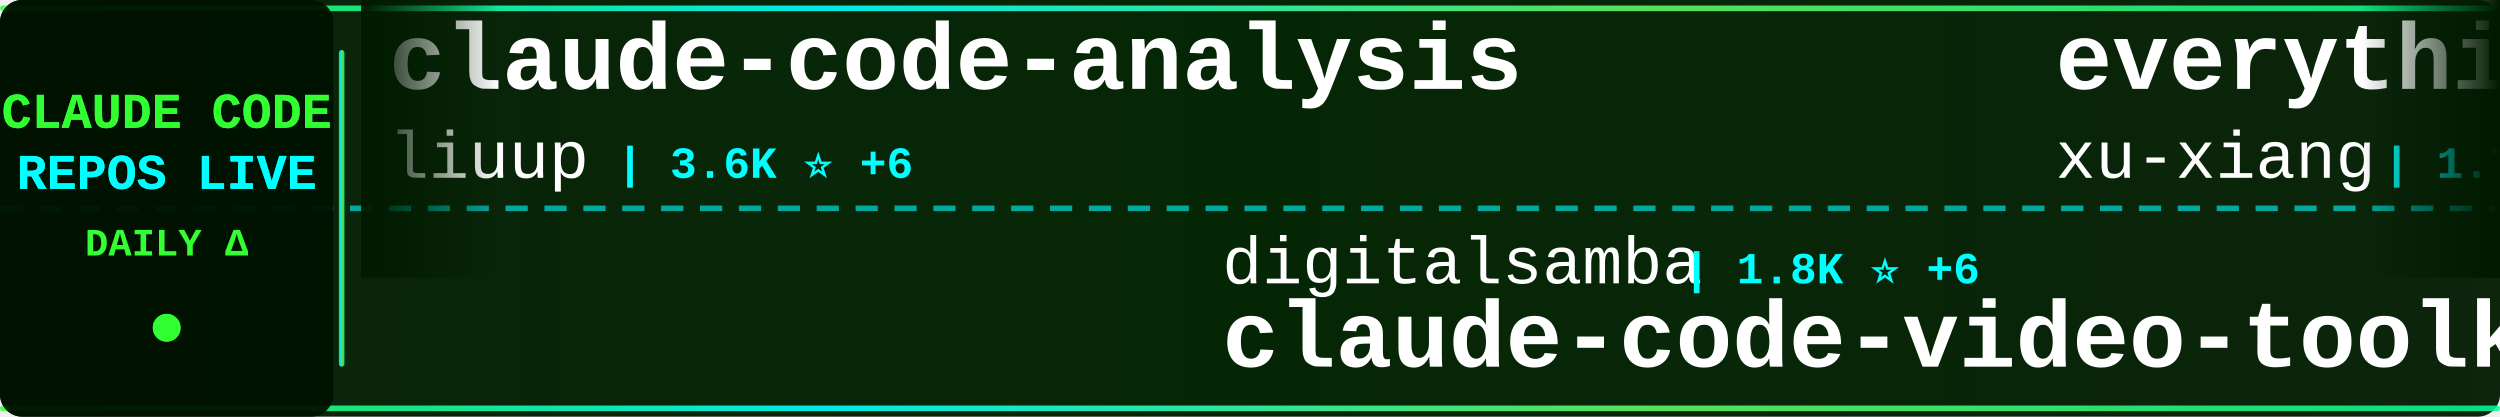
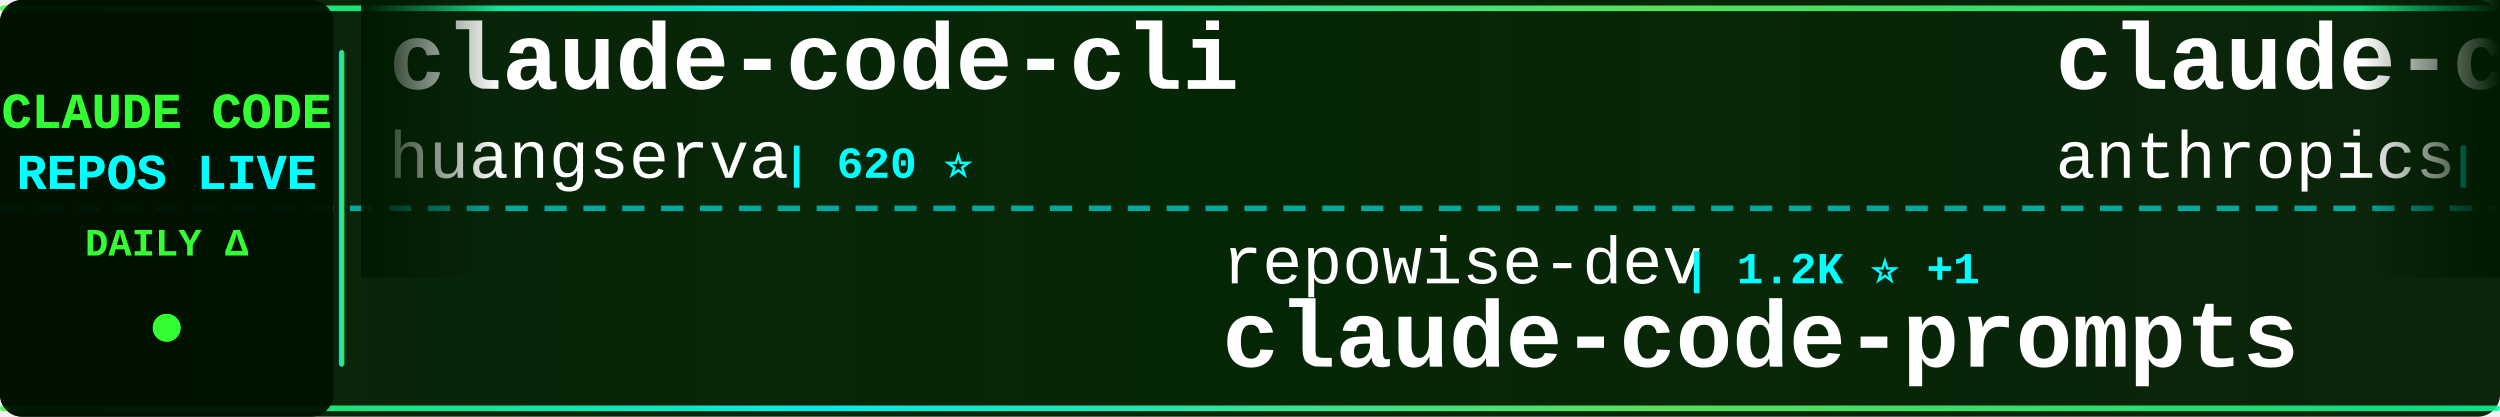
<svg xmlns="http://www.w3.org/2000/svg" width="900" height="150">
  <defs>
    <linearGradient id="tickerBg" x1="0%" y1="0%" x2="100%" y2="0%">
      <stop offset="0%" style="stop-color:#001a00;stop-opacity:0.95" />
      <stop offset="50%" style="stop-color:#002200;stop-opacity:0.98" />
      <stop offset="100%" style="stop-color:#001a00;stop-opacity:0.95" />
    </linearGradient>
    <linearGradient id="borderGrad" x1="0%" y1="0%" x2="100%" y2="0%">
      <stop offset="0%" style="stop-color:#33ff33;stop-opacity:0.85">
        <animate attributeName="stop-opacity" values="0.85;1;0.85" dur="2s" repeatCount="indefinite" />
      </stop>
      <stop offset="33%" style="stop-color:#00ffff;stop-opacity:0.9">
        <animate attributeName="stop-opacity" values="0.9;1;0.9" dur="2.2s" repeatCount="indefinite" />
      </stop>
      <stop offset="66%" style="stop-color:#66ff66;stop-opacity:0.85">
        <animate attributeName="stop-opacity" values="0.85;1;0.85" dur="1.8s" repeatCount="indefinite" />
      </stop>
      <stop offset="100%" style="stop-color:#00ff99;stop-opacity:0.85">
        <animate attributeName="stop-opacity" values="0.85;1;0.85" dur="2s" repeatCount="indefinite" />
      </stop>
    </linearGradient>
    <filter id="textGlow">
      <feGaussianBlur stdDeviation="0.1" result="coloredBlur" />
      <feMerge>
        <feMergeNode in="coloredBlur" />
        <feMergeNode in="SourceGraphic" />
      </feMerge>
    </filter>
    <filter id="metricGlow">
      <feGaussianBlur stdDeviation="0.2" result="coloredBlur" />
      <feMerge>
        <feMergeNode in="coloredBlur" />
        <feMergeNode in="SourceGraphic" />
      </feMerge>
    </filter>
    <linearGradient id="leftFade" x1="0%" y1="0%" x2="100%" y2="0%">
      <stop offset="0%" style="stop-color:#001a00;stop-opacity:1" />
      <stop offset="100%" style="stop-color:#001a00;stop-opacity:0" />
    </linearGradient>
    <linearGradient id="rightFade" x1="0%" y1="0%" x2="100%" y2="0%">
      <stop offset="0%" style="stop-color:#001a00;stop-opacity:0" />
      <stop offset="100%" style="stop-color:#001a00;stop-opacity:1" />
    </linearGradient>
  </defs>
  <rect width="900" height="150" fill="url(#tickerBg)" rx="8" />
  <rect x="0" y="2" width="900" height="2" fill="url(#borderGrad)" rx="1" />
  <rect x="0" y="146" width="900" height="2" fill="url(#borderGrad)" rx="1" />
  <line x1="0" y1="75" x2="900" y2="75" stroke="#00ffff" stroke-width="2" stroke-dasharray="8 6" opacity="0.6" />
  <rect x="0" y="0" width="120" height="150" fill="#001100" opacity="0.95" rx="8" />
  <text x="60" y="46" font-family="'Courier New', monospace" font-size="18" font-weight="bold" fill="#33ff33" text-anchor="middle" filter="url(#textGlow)">
    CLAUDE CODE
  </text>
  <text x="60" y="68" font-family="'Courier New', monospace" font-size="18" font-weight="bold" fill="#00ffff" text-anchor="middle" filter="url(#textGlow)">
    REPOS LIVE
  </text>
  <text x="60" y="92" font-family="'Courier New', monospace" font-size="14" font-weight="bold" fill="#33ff33" text-anchor="middle">
    DAILY Δ
  </text>
  <circle cx="60" cy="118" r="5" fill="#33ff33" filter="url(#metricGlow)">
    <animate attributeName="r" values="4;6;4" dur="1.5s" repeatCount="indefinite" />
    <animate attributeName="opacity" values="0.6;1;0.6" dur="1.5s" repeatCount="indefinite" />
  </circle>
  <rect x="122" y="18" width="2" height="114" fill="url(#borderGrad)" rx="1" />
  <clipPath id="tickerClip">
    <rect x="130" y="0" width="770" height="150" />
  </clipPath>
  <g clip-path="url(#tickerClip)">
    <g id="tickerItems">
      <animateTransform attributeName="transform" attributeType="XML" type="translate" from="0 0" to="-3000 0" dur="54s" repeatCount="indefinite" />
      <g transform="translate(0, 0)">
-         <text x="140" y="32" font-family="'Courier New', monospace" font-size="34" font-weight="bold" fill="#ffffff">claude-code-analysis</text>
-         <text x="140" y="64" font-family="'Courier New', monospace" font-size="24" font-weight="normal" fill="#ffffff" opacity="1.0">liuup</text>
-         <text x="222" y="64" font-family="'Courier New', monospace" font-size="16" font-weight="bold" fill="#00ffff"> | 3.6K ⭐ +6</text>
+         <text x="140" y="32" font-family="'Courier New', monospace" font-size="34" font-weight="bold" fill="#ffffff">claude-code-cli</text>
+         <text x="140" y="64" font-family="'Courier New', monospace" font-size="24" font-weight="normal" fill="#ffffff" opacity="1.0">huangserva</text>
+         <text x="282" y="64" font-family="'Courier New', monospace" font-size="16" font-weight="bold" fill="#00ffff"> | 620 ⭐</text>
      </g>
      <g transform="translate(300, 0)">
-         <text x="140" y="102" font-family="'Courier New', monospace" font-size="24" font-weight="normal" fill="#ffffff" opacity="1.0">digitalsamba</text>
-         <text x="306" y="102" font-family="'Courier New', monospace" font-size="16" font-weight="bold" fill="#00ffff"> | 1.8K ⭐ +6</text>
-         <text x="140" y="132" font-family="'Courier New', monospace" font-size="34" font-weight="bold" fill="#ffffff">claude-code-video-toolki...</text>
+         <text x="140" y="102" font-family="'Courier New', monospace" font-size="24" font-weight="normal" fill="#ffffff" opacity="1.0">repowise-dev</text>
+         <text x="306" y="102" font-family="'Courier New', monospace" font-size="16" font-weight="bold" fill="#00ffff"> | 1.2K ⭐ +1</text>
+         <text x="140" y="132" font-family="'Courier New', monospace" font-size="34" font-weight="bold" fill="#ffffff">claude-code-prompts</text>
      </g>
      <g transform="translate(600, 0)">
-         <text x="140" y="32" font-family="'Courier New', monospace" font-size="34" font-weight="bold" fill="#ffffff">everything-claude-code-z...</text>
-         <text x="140" y="64" font-family="'Courier New', monospace" font-size="24" font-weight="normal" fill="#ffffff" opacity="1.0">xu-xiang</text>
-         <text x="258" y="64" font-family="'Courier New', monospace" font-size="16" font-weight="bold" fill="#00ffff"> | 1.7K ⭐ +6</text>
+         <text x="140" y="32" font-family="'Courier New', monospace" font-size="34" font-weight="bold" fill="#ffffff">claude-code-action</text>
+         <text x="140" y="64" font-family="'Courier New', monospace" font-size="24" font-weight="normal" fill="#ffffff" opacity="1.0">anthropics</text>
+         <text x="282" y="64" font-family="'Courier New', monospace" font-size="16" font-weight="bold" fill="#00ffff"> | 8.4K ⭐ +13</text>
      </g>
      <g transform="translate(900, 0)">
-         <text x="140" y="102" font-family="'Courier New', monospace" font-size="24" font-weight="normal" fill="#ffffff" opacity="1.0">AprilNEA</text>
-         <text x="258" y="102" font-family="'Courier New', monospace" font-size="16" font-weight="bold" fill="#00ffff"> | 391 ⭐</text>
-         <text x="140" y="132" font-family="'Courier New', monospace" font-size="34" font-weight="bold" fill="#ffffff">claude-code-source</text>
+         <text x="140" y="102" font-family="'Courier New', monospace" font-size="24" font-weight="normal" fill="#ffffff" opacity="1.0">pedrohcgs</text>
+         <text x="270" y="102" font-family="'Courier New', monospace" font-size="16" font-weight="bold" fill="#00ffff"> | 1.4K ⭐ +1</text>
+         <text x="140" y="132" font-family="'Courier New', monospace" font-size="34" font-weight="bold" fill="#ffffff">claude-code-my-workflow</text>
      </g>
      <g transform="translate(1200, 0)">
-         <text x="140" y="32" font-family="'Courier New', monospace" font-size="34" font-weight="bold" fill="#ffffff">claude-code-rev</text>
-         <text x="140" y="64" font-family="'Courier New', monospace" font-size="24" font-weight="normal" fill="#ffffff" opacity="1.0">oboard</text>
-         <text x="234" y="64" font-family="'Courier New', monospace" font-size="16" font-weight="bold" fill="#00ffff"> | 3.3K ⭐ +2</text>
+         <text x="140" y="32" font-family="'Courier New', monospace" font-size="34" font-weight="bold" fill="#ffffff">claude-code-from-scratch</text>
+         <text x="140" y="64" font-family="'Courier New', monospace" font-size="24" font-weight="normal" fill="#ffffff" opacity="1.0">Windy3f3f3f3f</text>
+         <text x="318" y="64" font-family="'Courier New', monospace" font-size="16" font-weight="bold" fill="#00ffff"> | 2.3K ⭐ +33</text>
      </g>
      <g transform="translate(1500, 0)">
-         <text x="140" y="102" font-family="'Courier New', monospace" font-size="24" font-weight="normal" fill="#ffffff" opacity="1.0">carlvellotti</text>
-         <text x="306" y="102" font-family="'Courier New', monospace" font-size="16" font-weight="bold" fill="#00ffff"> | 2.1K ⭐ +3</text>
-         <text x="140" y="132" font-family="'Courier New', monospace" font-size="34" font-weight="bold" fill="#ffffff">claude-code-pm-course</text>
+         <text x="140" y="102" font-family="'Courier New', monospace" font-size="24" font-weight="normal" fill="#ffffff" opacity="1.0">KPR111</text>
+         <text x="234" y="102" font-family="'Courier New', monospace" font-size="16" font-weight="bold" fill="#00ffff"> | 18 ⭐</text>
+         <text x="140" y="132" font-family="'Courier New', monospace" font-size="34" font-weight="bold" fill="#ffffff">Claude-Code</text>
      </g>
      <g transform="translate(1800, 0)">
-         <text x="140" y="32" font-family="'Courier New', monospace" font-size="34" font-weight="bold" fill="#ffffff">claude-code-hub</text>
-         <text x="140" y="64" font-family="'Courier New', monospace" font-size="24" font-weight="normal" fill="#ffffff" opacity="1.0">ding113</text>
-         <text x="246" y="64" font-family="'Courier New', monospace" font-size="16" font-weight="bold" fill="#00ffff"> | 3.3K ⭐ +6</text>
+         <text x="140" y="32" font-family="'Courier New', monospace" font-size="34" font-weight="bold" fill="#ffffff">skills</text>
+         <text x="140" y="64" font-family="'Courier New', monospace" font-size="24" font-weight="normal" fill="#ffffff" opacity="1.0">anthropics</text>
+         <text x="282" y="64" font-family="'Courier New', monospace" font-size="16" font-weight="bold" fill="#00ffff"> | 161.7K ⭐ +273</text>
      </g>
      <g transform="translate(2100, 0)">
-         <text x="140" y="102" font-family="'Courier New', monospace" font-size="24" font-weight="normal" fill="#ffffff" opacity="1.0">shanraisshan</text>
-         <text x="306" y="102" font-family="'Courier New', monospace" font-size="16" font-weight="bold" fill="#00ffff"> | 62.9K ⭐ +226</text>
-         <text x="140" y="132" font-family="'Courier New', monospace" font-size="34" font-weight="bold" fill="#ffffff">claude-code-best-practic...</text>
+         <text x="140" y="102" font-family="'Courier New', monospace" font-size="24" font-weight="normal" fill="#ffffff" opacity="1.0">anthropics</text>
+         <text x="282" y="102" font-family="'Courier New', monospace" font-size="16" font-weight="bold" fill="#00ffff"> | 5.6K ⭐ +11</text>
+         <text x="140" y="132" font-family="'Courier New', monospace" font-size="34" font-weight="bold" fill="#ffffff">claude-code-security-rev...</text>
      </g>
      <g transform="translate(2400, 0)">
-         <text x="140" y="32" font-family="'Courier New', monospace" font-size="34" font-weight="bold" fill="#ffffff">claude-code-from-source</text>
-         <text x="140" y="64" font-family="'Courier New', monospace" font-size="24" font-weight="normal" fill="#ffffff" opacity="1.0">alejandrobalderas</text>
-         <text x="366" y="64" font-family="'Courier New', monospace" font-size="16" font-weight="bold" fill="#00ffff"> | 2.7K ⭐ +2</text>
+         <text x="140" y="32" font-family="'Courier New', monospace" font-size="34" font-weight="bold" fill="#ffffff">claude_code_src</text>
+         <text x="140" y="64" font-family="'Courier New', monospace" font-size="24" font-weight="normal" fill="#ffffff" opacity="1.0">ponponon</text>
+         <text x="258" y="64" font-family="'Courier New', monospace" font-size="16" font-weight="bold" fill="#00ffff"> | 2.3K ⭐ +2</text>
      </g>
      <g transform="translate(2700, 0)">
-         <text x="140" y="102" font-family="'Courier New', monospace" font-size="24" font-weight="normal" fill="#ffffff" opacity="1.0">anthropics</text>
-         <text x="282" y="102" font-family="'Courier New', monospace" font-size="16" font-weight="bold" fill="#00ffff"> | 161.6K ⭐ +264</text>
-         <text x="140" y="132" font-family="'Courier New', monospace" font-size="34" font-weight="bold" fill="#ffffff">skills</text>
+         <text x="140" y="102" font-family="'Courier New', monospace" font-size="24" font-weight="normal" fill="#ffffff" opacity="1.0">huangjia2019</text>
+         <text x="306" y="102" font-family="'Courier New', monospace" font-size="16" font-weight="bold" fill="#00ffff"> | 985 ⭐ +5</text>
+         <text x="140" y="132" font-family="'Courier New', monospace" font-size="34" font-weight="bold" fill="#ffffff">claude-code-engineering</text>
      </g>
      <g transform="translate(3000, 0)">
-         <text x="140" y="32" font-family="'Courier New', monospace" font-size="34" font-weight="bold" fill="#ffffff">claude-code-analysis</text>
-         <text x="140" y="64" font-family="'Courier New', monospace" font-size="24" font-weight="normal" fill="#ffffff" opacity="1.0">liuup</text>
-         <text x="222" y="64" font-family="'Courier New', monospace" font-size="16" font-weight="bold" fill="#00ffff"> | 3.6K ⭐ +6</text>
+         <text x="140" y="32" font-family="'Courier New', monospace" font-size="34" font-weight="bold" fill="#ffffff">claude-code-cli</text>
+         <text x="140" y="64" font-family="'Courier New', monospace" font-size="24" font-weight="normal" fill="#ffffff" opacity="1.0">huangserva</text>
+         <text x="282" y="64" font-family="'Courier New', monospace" font-size="16" font-weight="bold" fill="#00ffff"> | 620 ⭐</text>
      </g>
      <g transform="translate(3300, 0)">
-         <text x="140" y="102" font-family="'Courier New', monospace" font-size="24" font-weight="normal" fill="#ffffff" opacity="1.0">digitalsamba</text>
-         <text x="306" y="102" font-family="'Courier New', monospace" font-size="16" font-weight="bold" fill="#00ffff"> | 1.8K ⭐ +6</text>
-         <text x="140" y="132" font-family="'Courier New', monospace" font-size="34" font-weight="bold" fill="#ffffff">claude-code-video-toolki...</text>
+         <text x="140" y="102" font-family="'Courier New', monospace" font-size="24" font-weight="normal" fill="#ffffff" opacity="1.0">repowise-dev</text>
+         <text x="306" y="102" font-family="'Courier New', monospace" font-size="16" font-weight="bold" fill="#00ffff"> | 1.2K ⭐ +1</text>
+         <text x="140" y="132" font-family="'Courier New', monospace" font-size="34" font-weight="bold" fill="#ffffff">claude-code-prompts</text>
      </g>
      <g transform="translate(3600, 0)">
-         <text x="140" y="32" font-family="'Courier New', monospace" font-size="34" font-weight="bold" fill="#ffffff">everything-claude-code-z...</text>
-         <text x="140" y="64" font-family="'Courier New', monospace" font-size="24" font-weight="normal" fill="#ffffff" opacity="1.0">xu-xiang</text>
-         <text x="258" y="64" font-family="'Courier New', monospace" font-size="16" font-weight="bold" fill="#00ffff"> | 1.7K ⭐ +6</text>
+         <text x="140" y="32" font-family="'Courier New', monospace" font-size="34" font-weight="bold" fill="#ffffff">claude-code-action</text>
+         <text x="140" y="64" font-family="'Courier New', monospace" font-size="24" font-weight="normal" fill="#ffffff" opacity="1.0">anthropics</text>
+         <text x="282" y="64" font-family="'Courier New', monospace" font-size="16" font-weight="bold" fill="#00ffff"> | 8.4K ⭐ +13</text>
      </g>
      <g transform="translate(3900, 0)">
-         <text x="140" y="102" font-family="'Courier New', monospace" font-size="24" font-weight="normal" fill="#ffffff" opacity="1.0">AprilNEA</text>
-         <text x="258" y="102" font-family="'Courier New', monospace" font-size="16" font-weight="bold" fill="#00ffff"> | 391 ⭐</text>
-         <text x="140" y="132" font-family="'Courier New', monospace" font-size="34" font-weight="bold" fill="#ffffff">claude-code-source</text>
+         <text x="140" y="102" font-family="'Courier New', monospace" font-size="24" font-weight="normal" fill="#ffffff" opacity="1.0">pedrohcgs</text>
+         <text x="270" y="102" font-family="'Courier New', monospace" font-size="16" font-weight="bold" fill="#00ffff"> | 1.4K ⭐ +1</text>
+         <text x="140" y="132" font-family="'Courier New', monospace" font-size="34" font-weight="bold" fill="#ffffff">claude-code-my-workflow</text>
      </g>
    </g>
  </g>
  <rect x="130" y="0" width="50" height="100" fill="url(#leftFade)" />
  <rect x="850" y="0" width="50" height="100" fill="url(#rightFade)" />
</svg>
